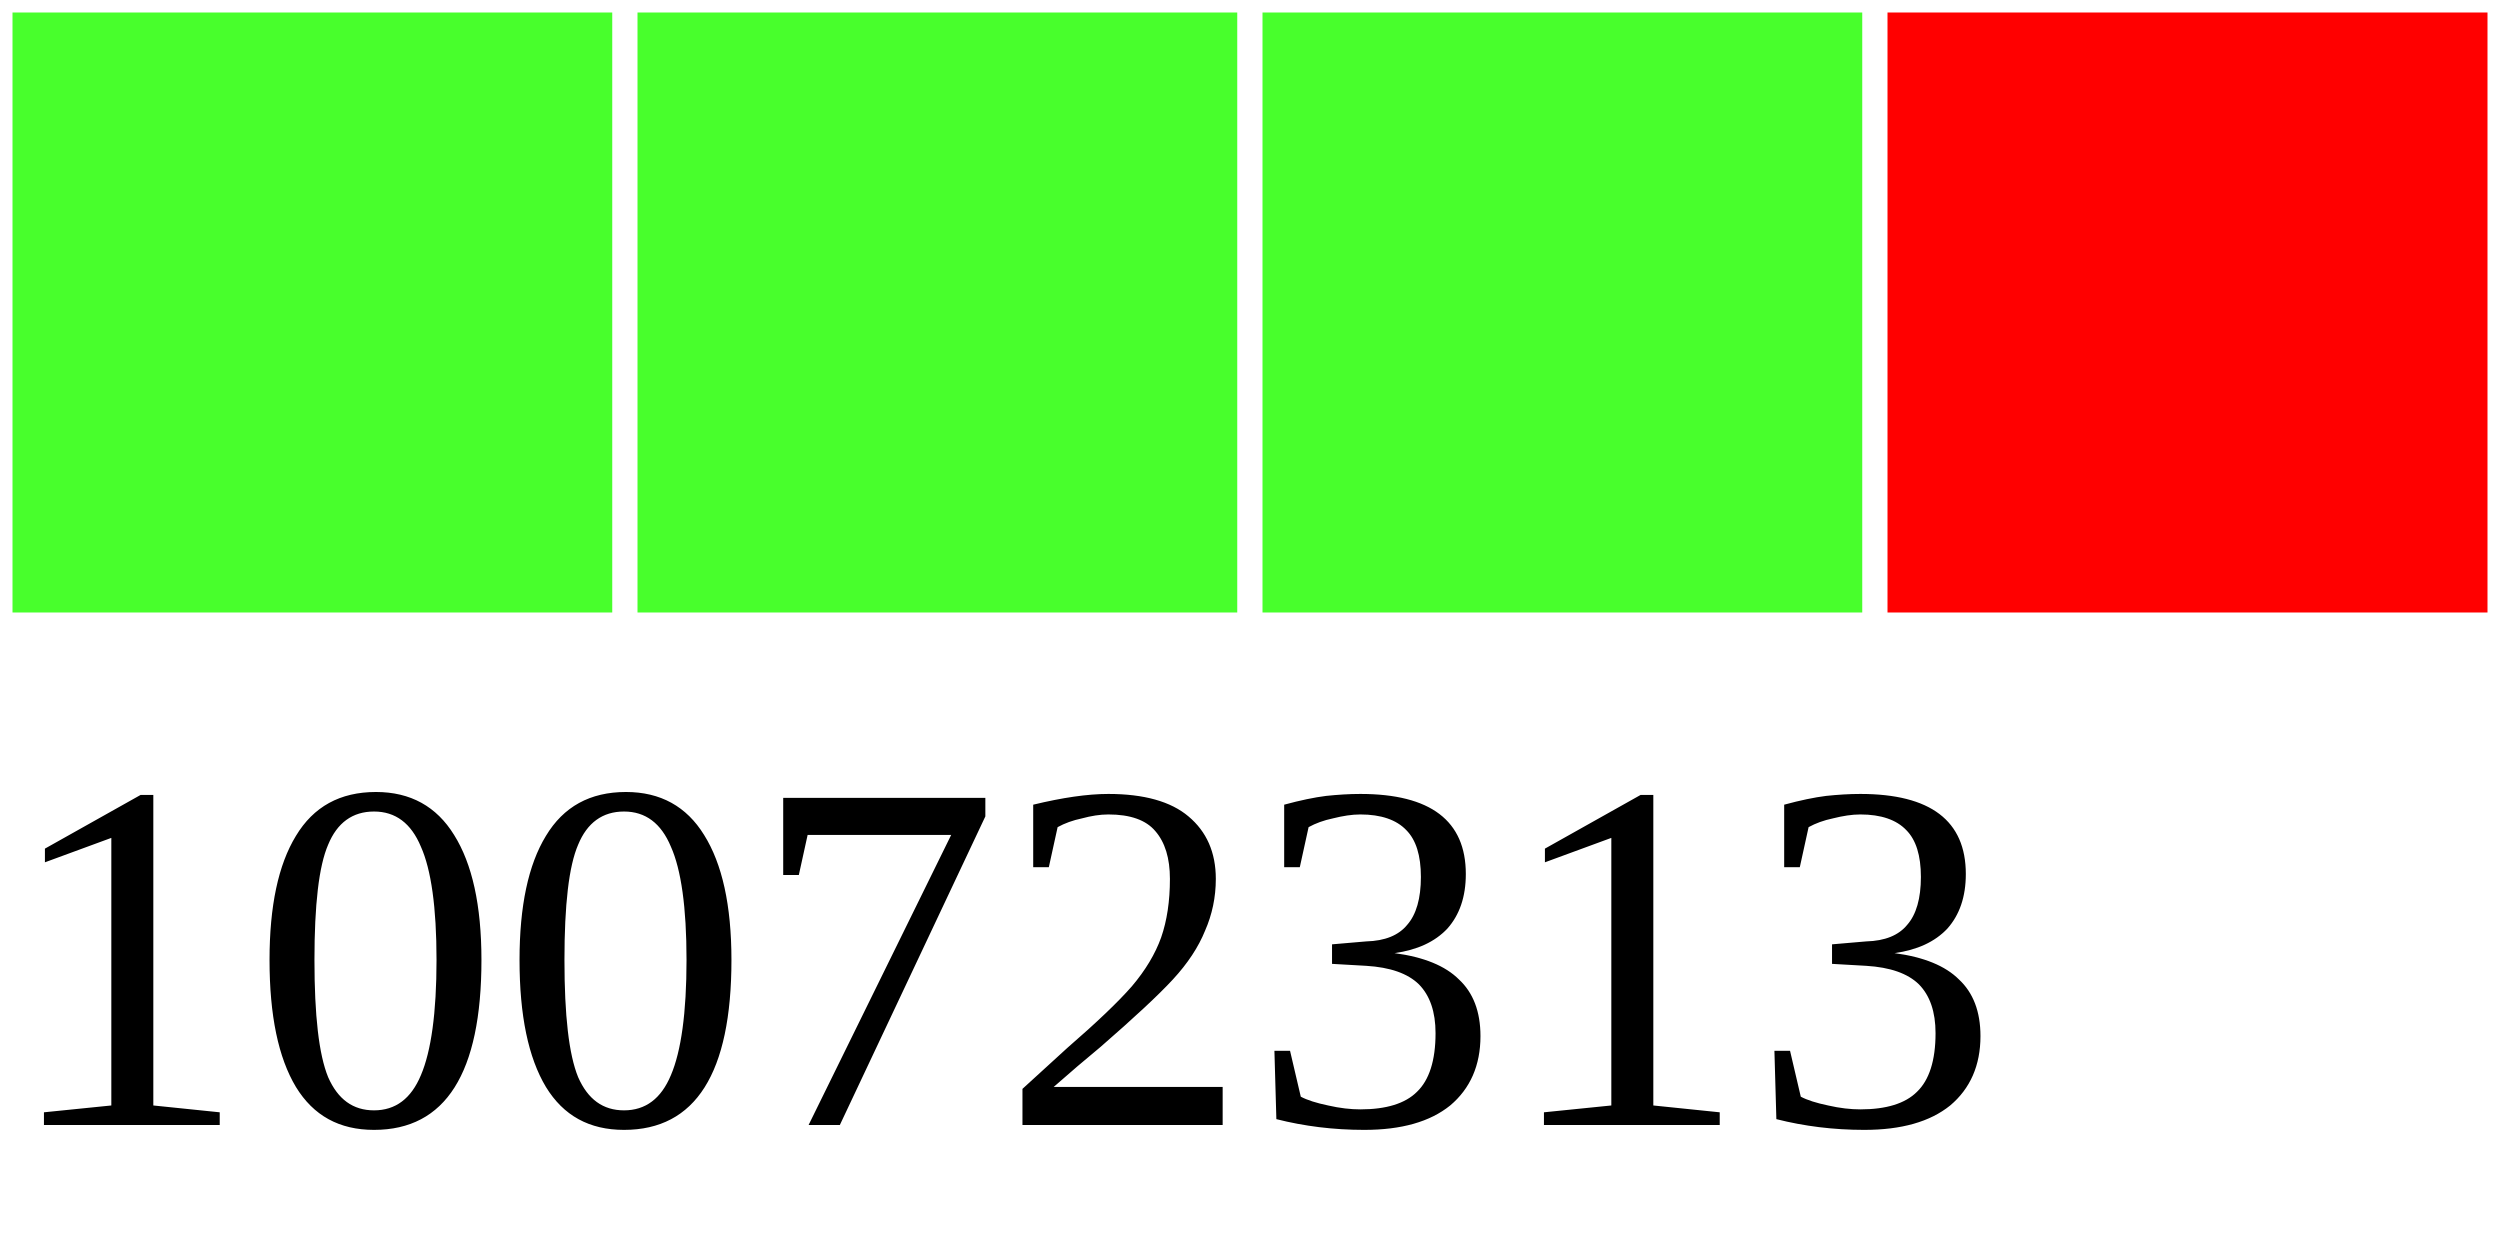
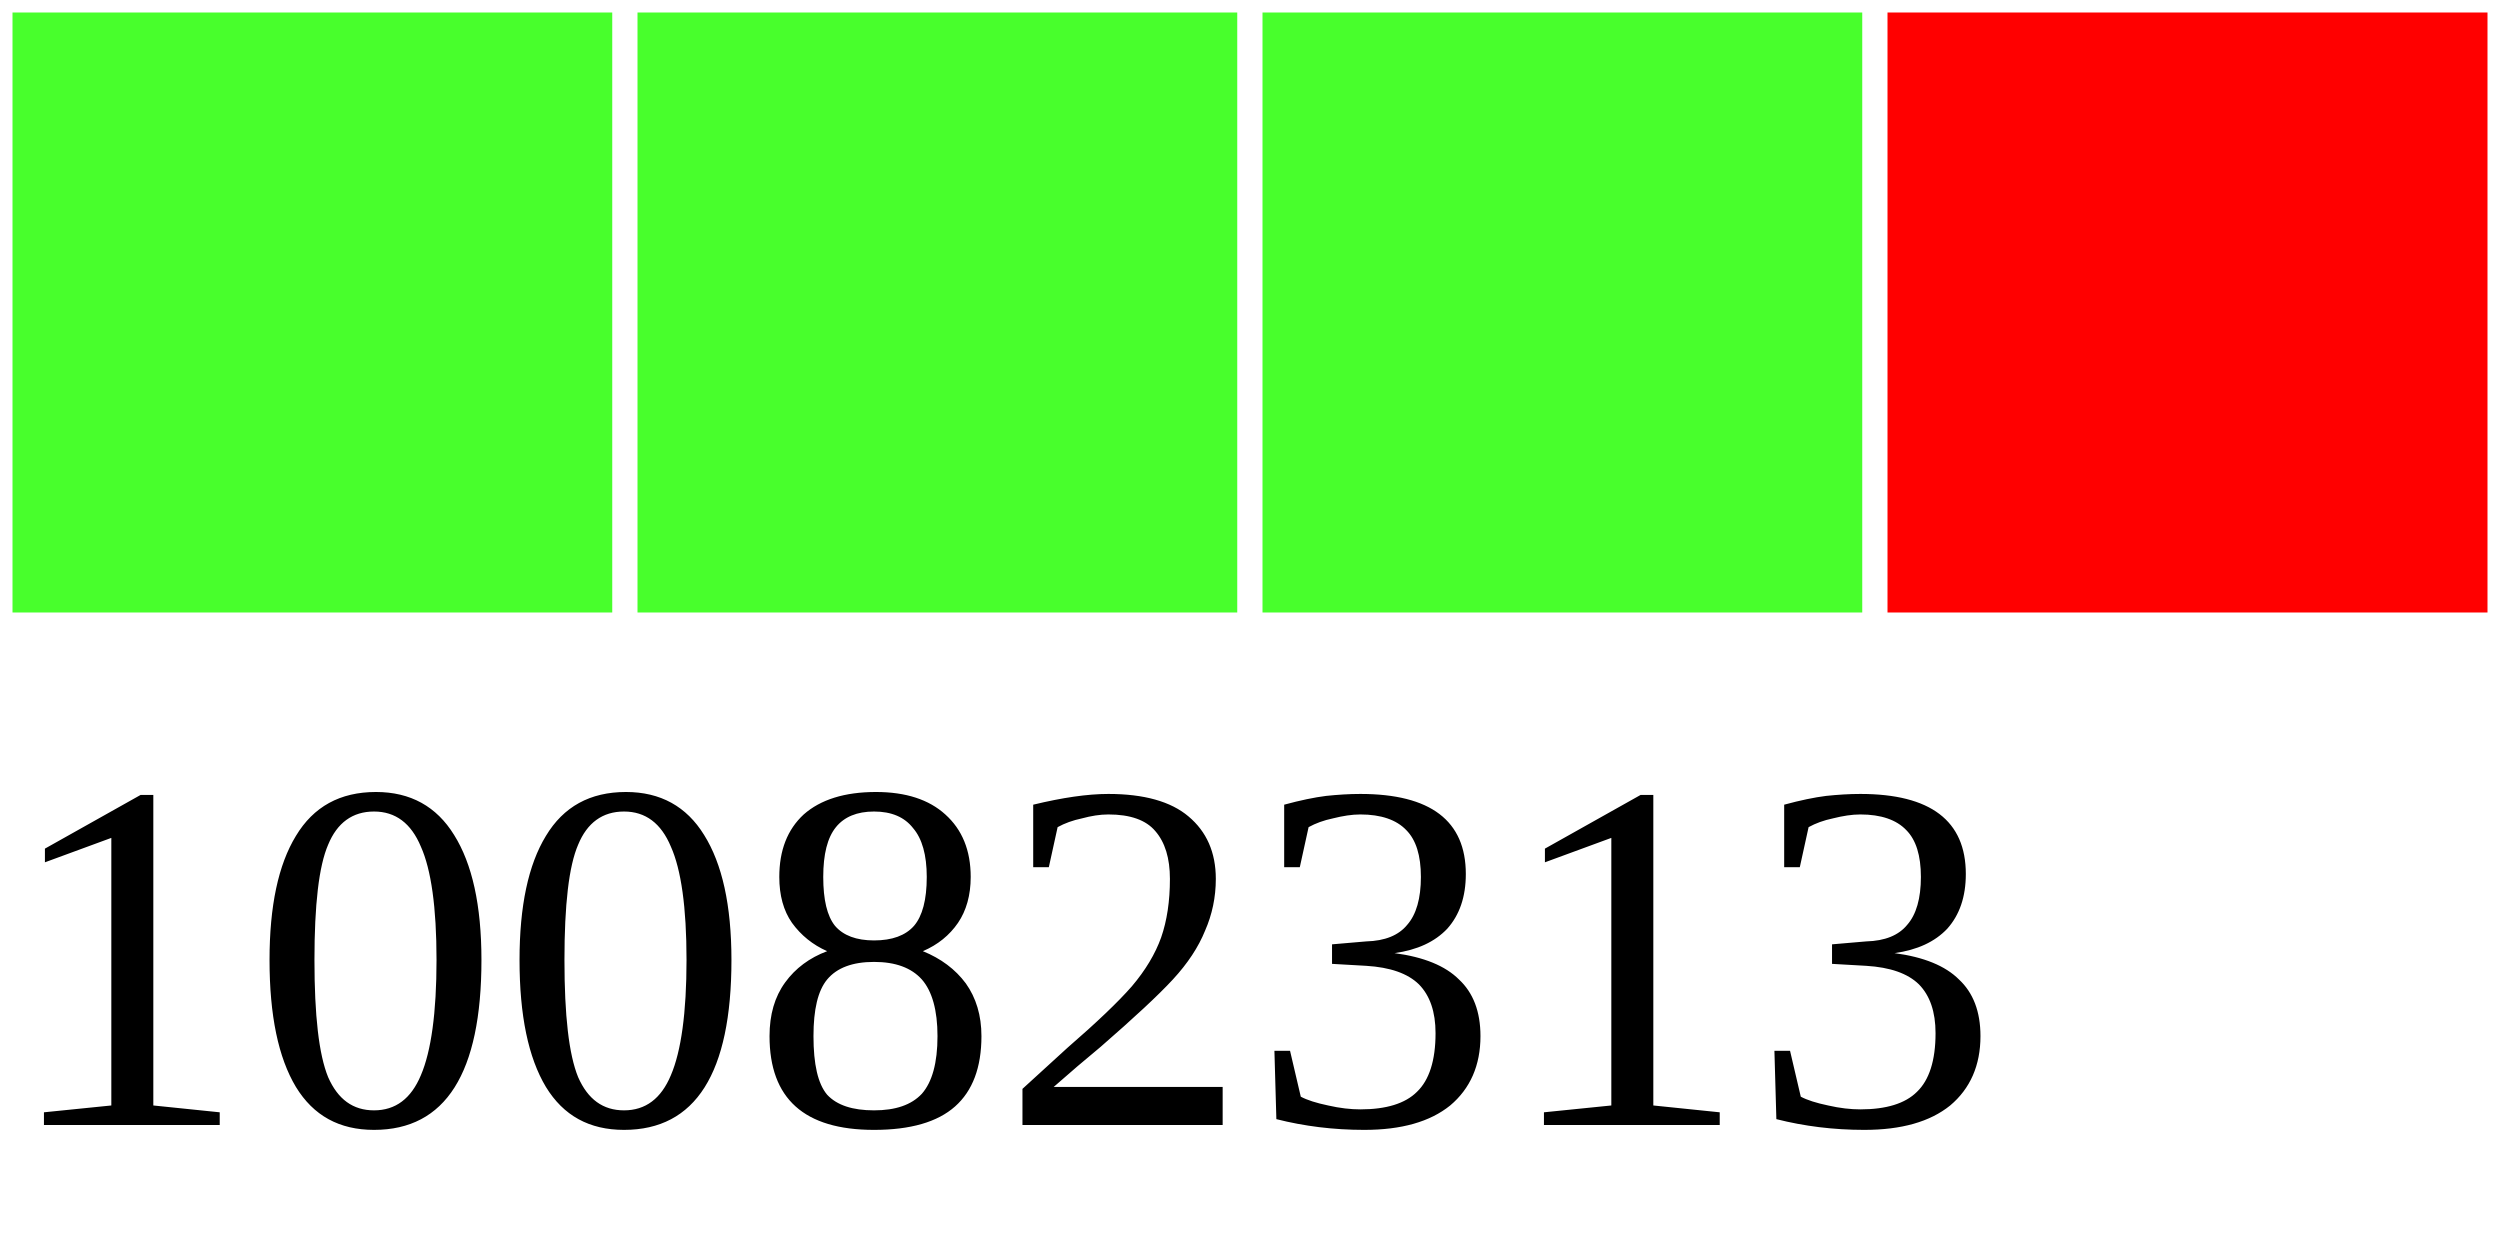
<svg xmlns="http://www.w3.org/2000/svg" width="40" height="20">
  <g>
    <rect width="10" height="10" style="fill:#48FF2C;stroke-width:0.4;stroke:rgb(255,255,255)" x="0" />
    <rect width="10" height="10" style="fill:#48FF2C;stroke-width:0.4;stroke:rgb(255,255,255)" x="10" />
    <rect width="10" height="10" style="fill:#48FF2C;stroke-width:0.4;stroke:rgb(255,255,255)" x="20" />
    <rect width="10" height="10" style="fill:#FF0000;stroke-width:0.4;stroke:rgb(255,255,255)" x="30" />
-     <text x="0" y="18" fill="black" font-size="8">10072313</text>
+     <text x="0" y="18" fill="black" font-size="8">10082313</text>
  </g>
</svg>
